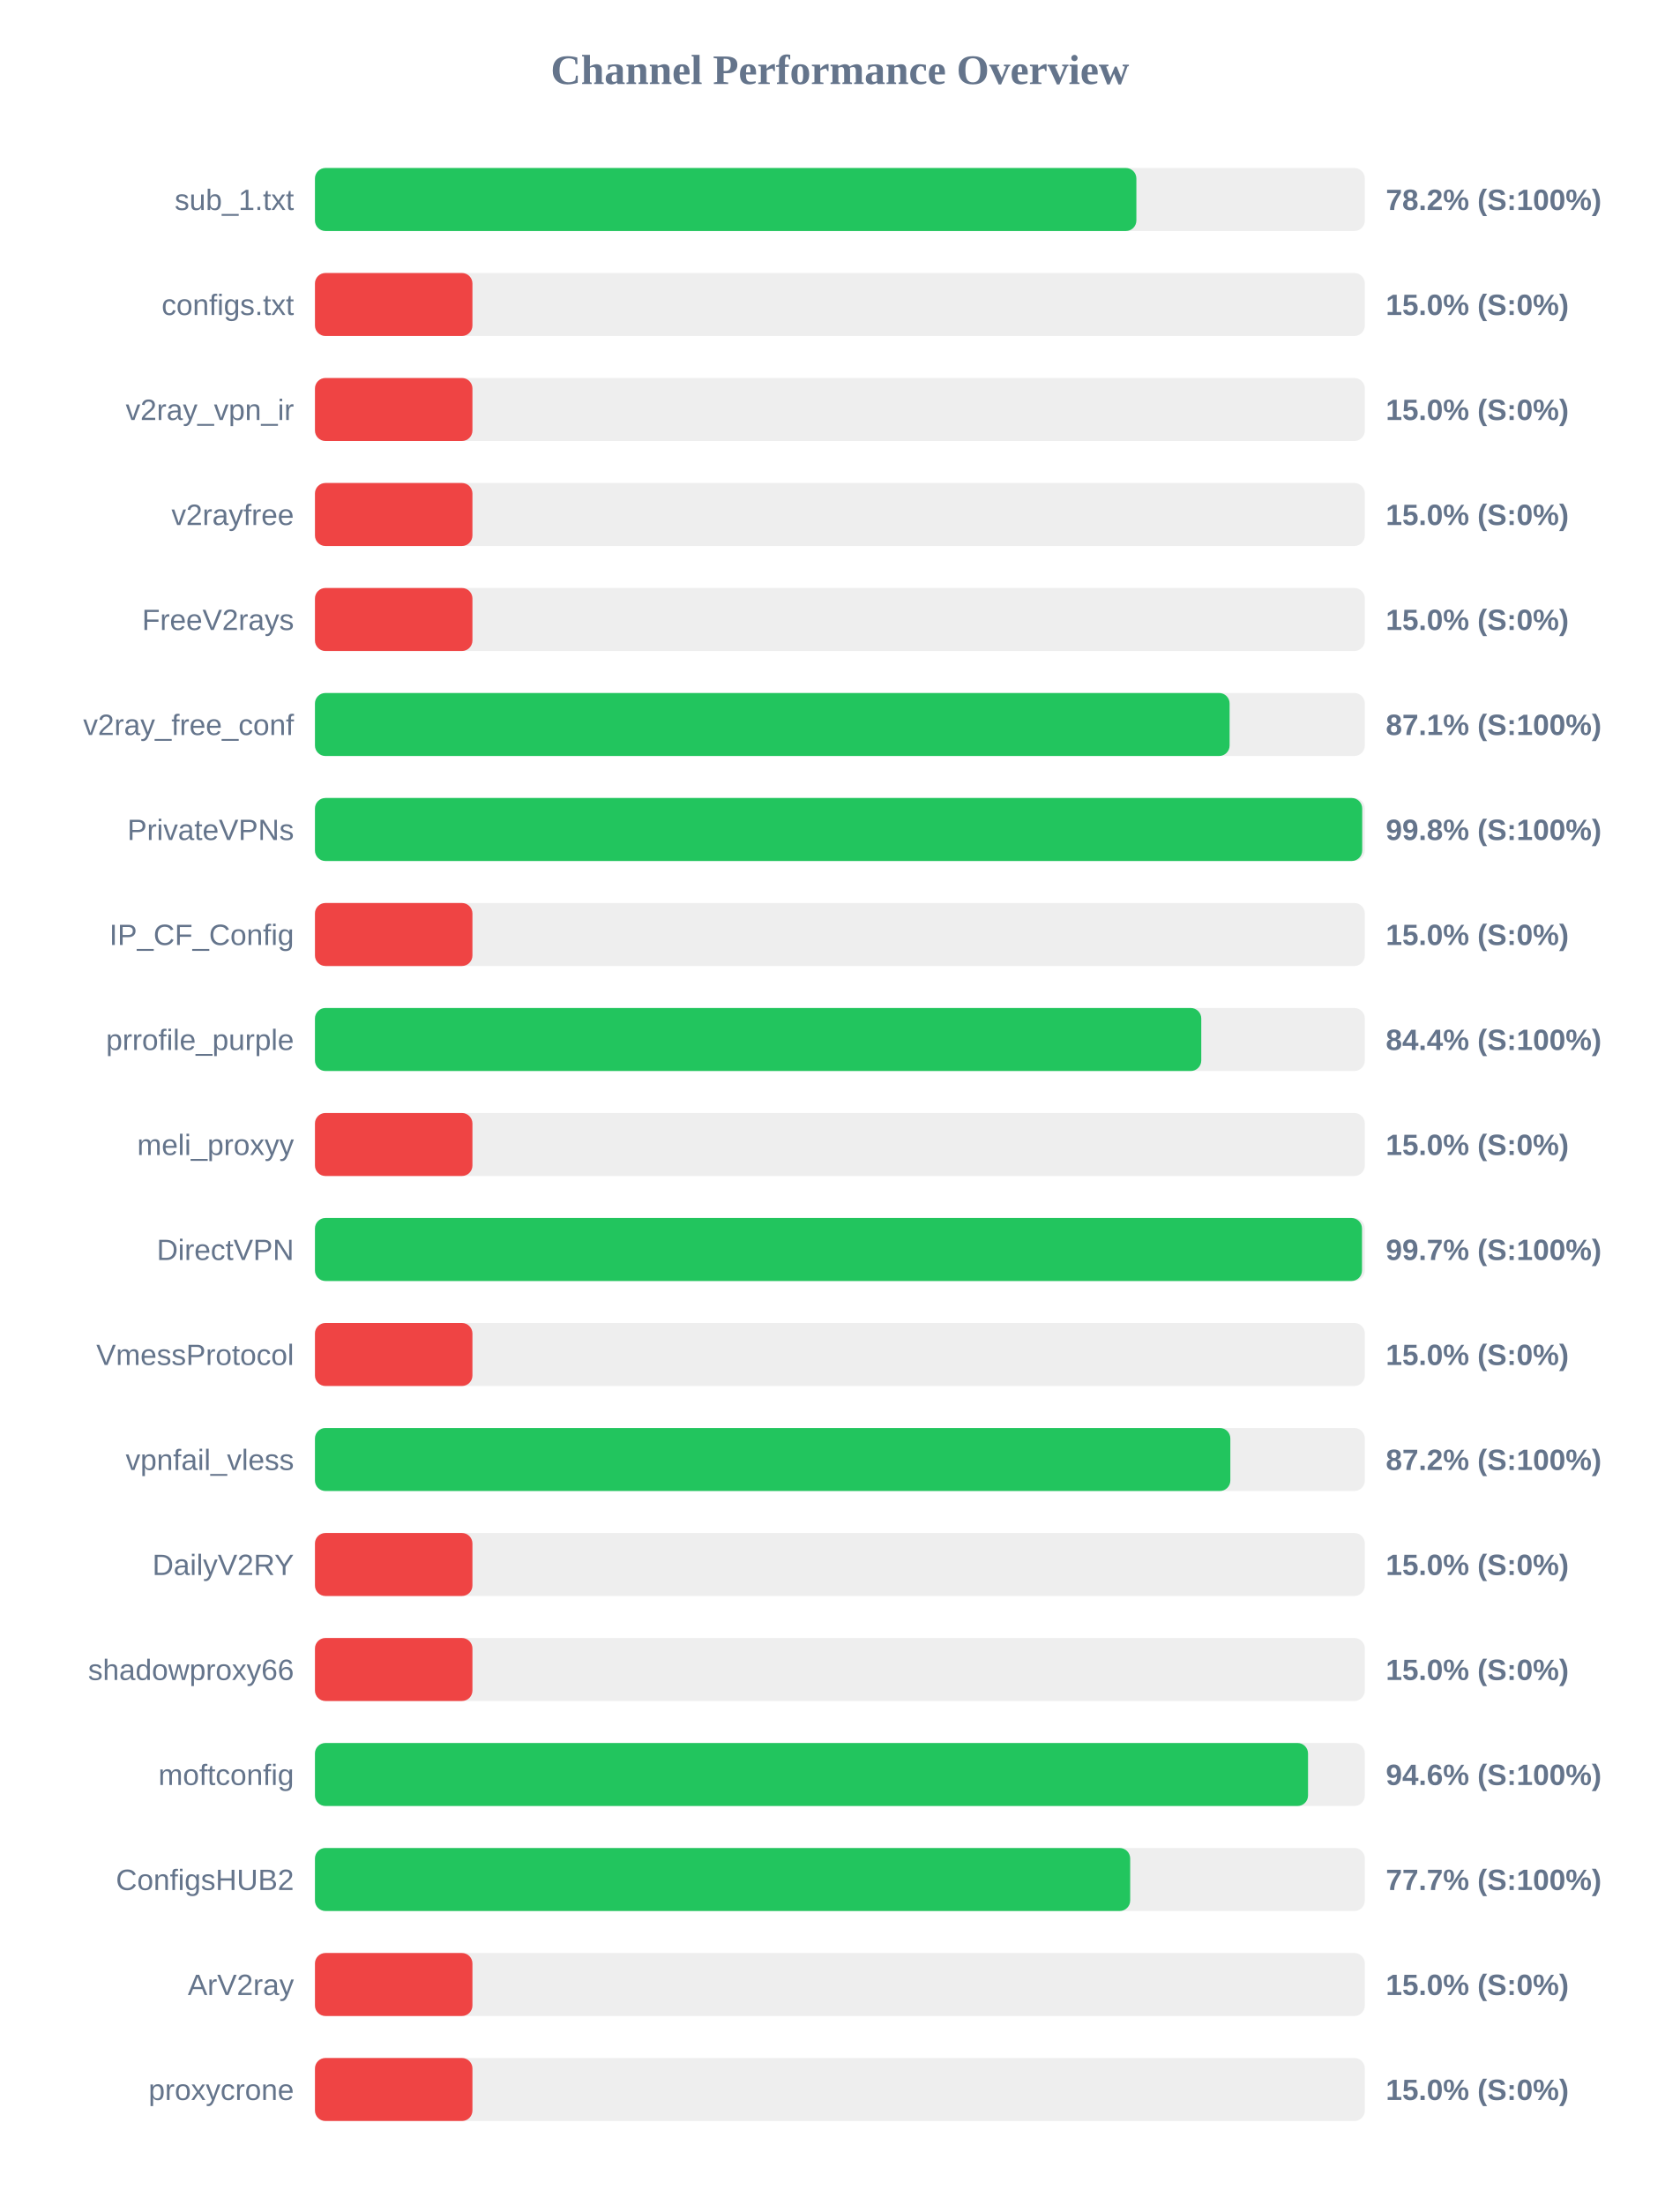
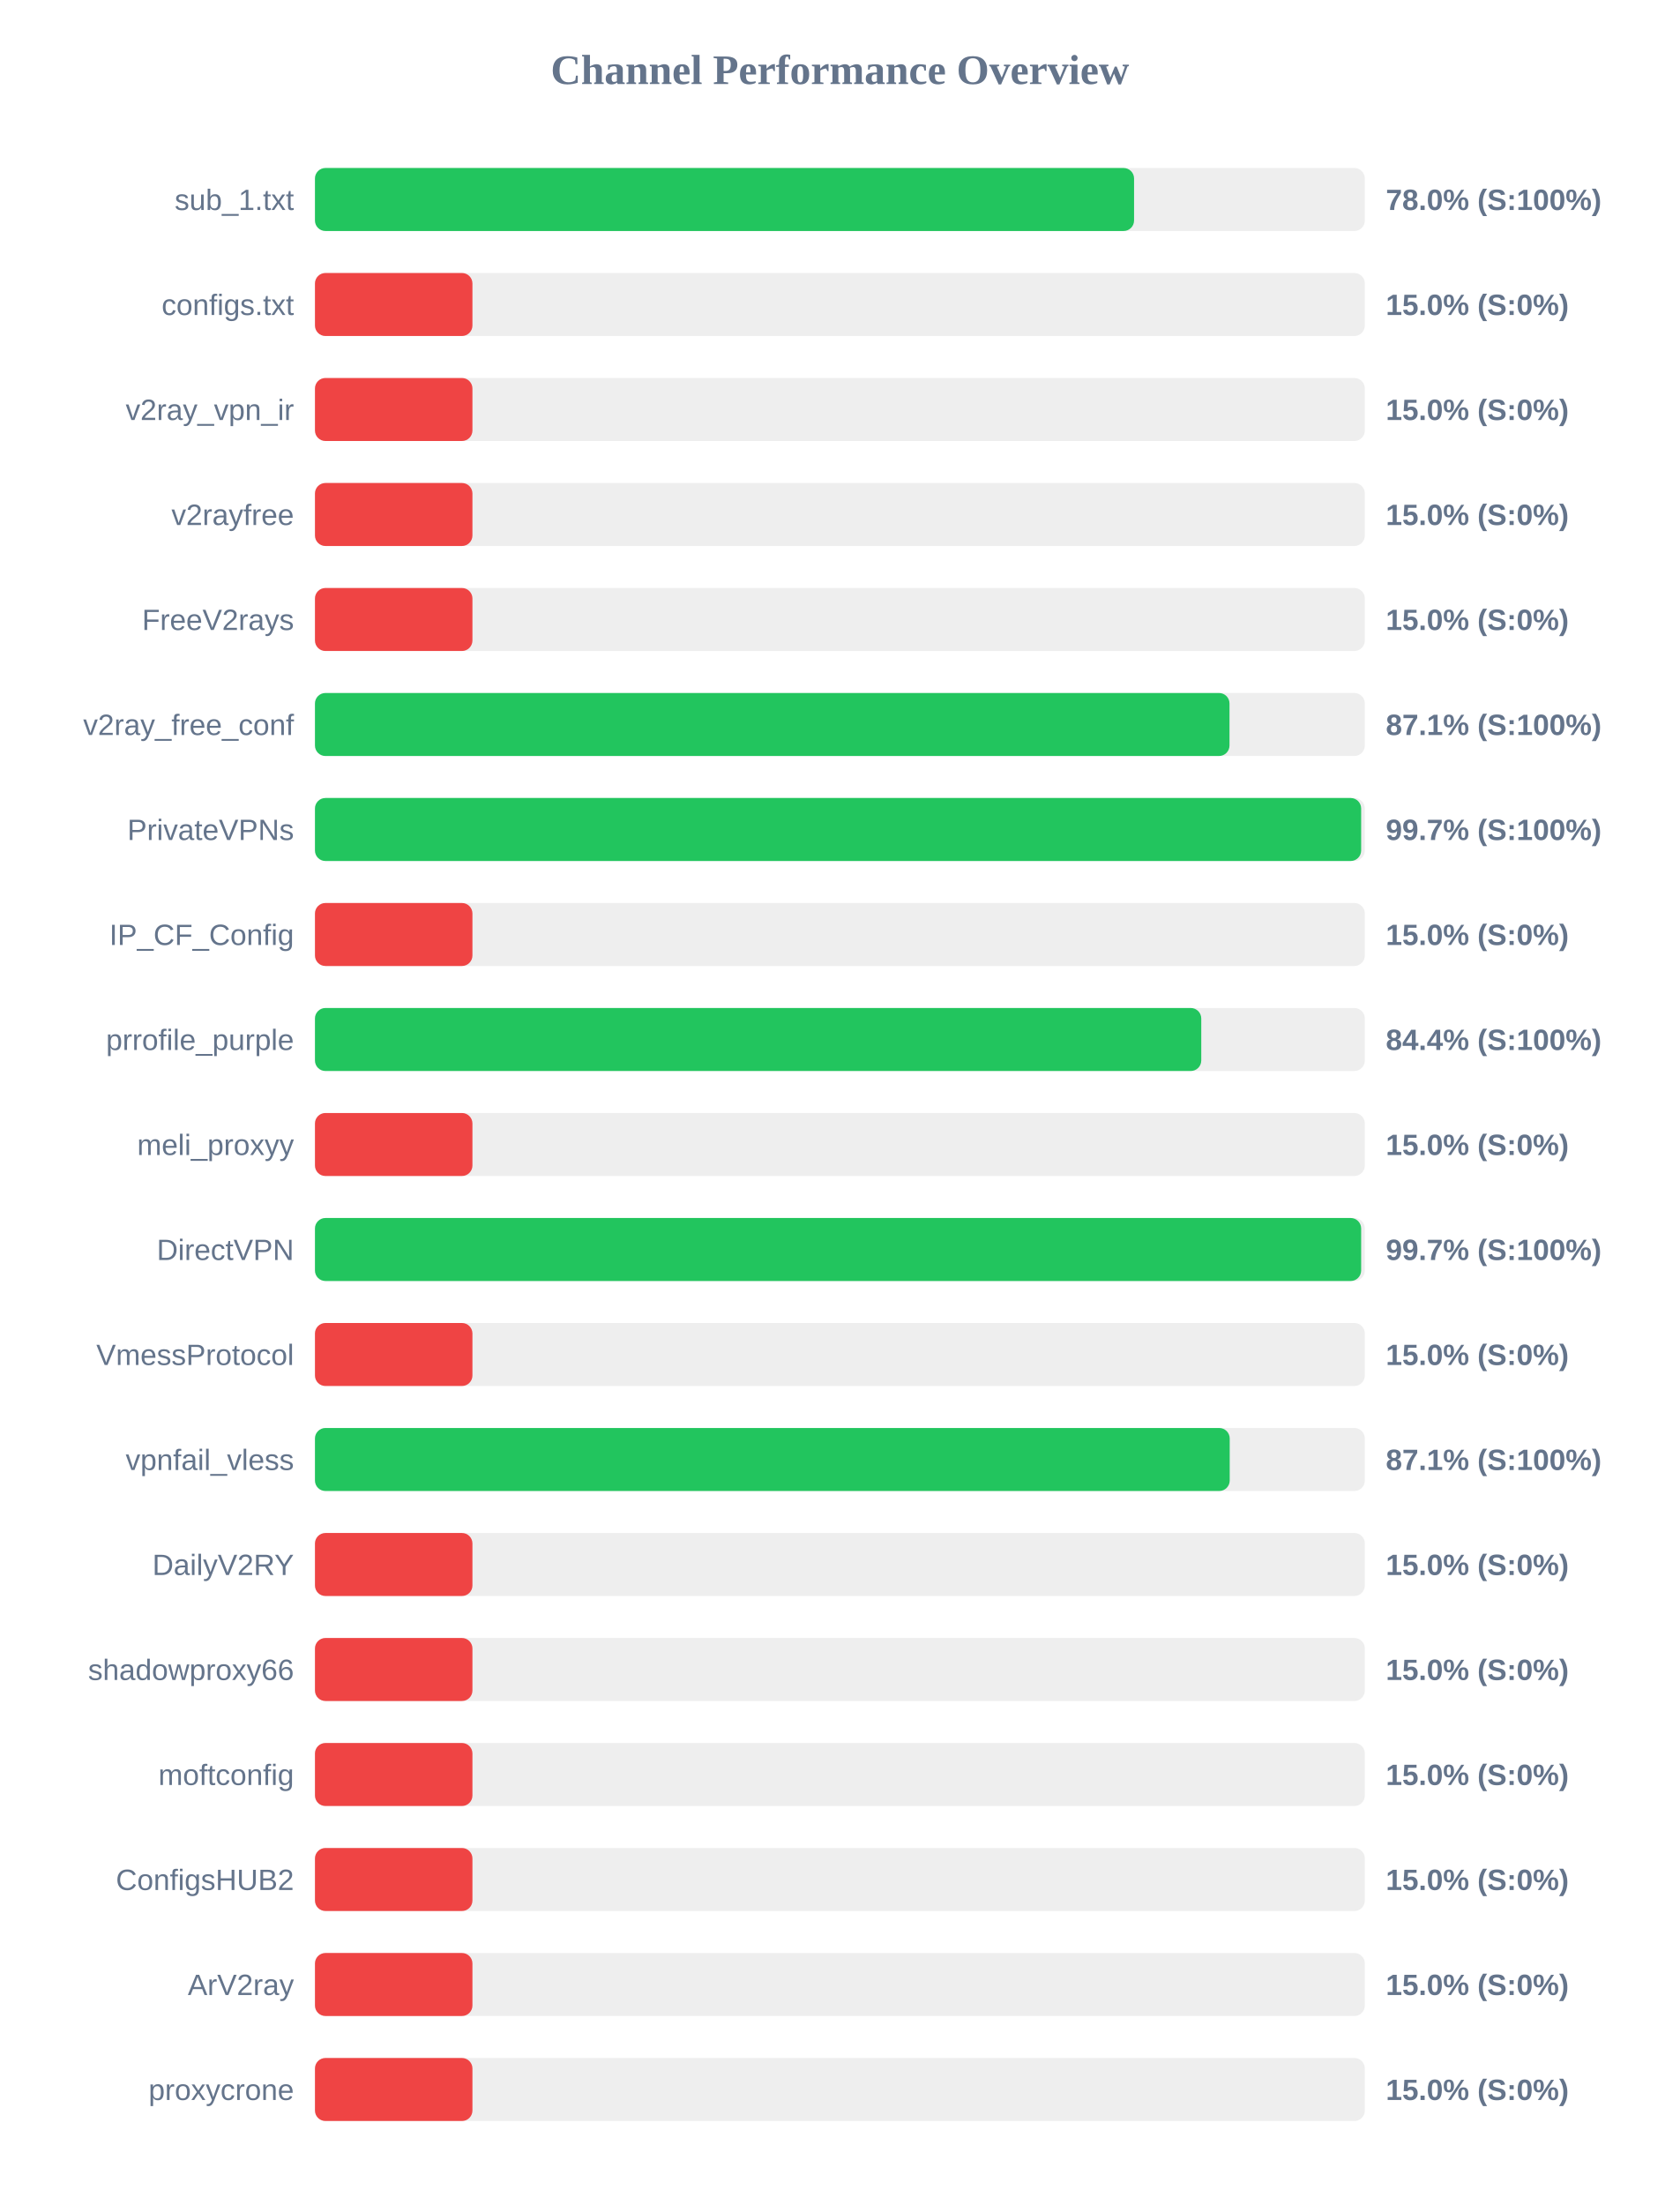
<svg xmlns="http://www.w3.org/2000/svg" width="800" height="1050" version="1.1">
  <style>
        .row { font: 14px Arial; fill: #64748b; }
        .score { font: bold 14px Arial; fill: #64748b; }
    </style>
  <text x="400" y="40" text-anchor="middle" font-size="20px" font-weight="bold" fill="#64748b">Channel Performance Overview</text>
  <rect x="150" y="80" width="500" height="30" fill="#eee" rx="5" />
-   <rect x="150" y="80" width="391.2" height="30" fill="#22c55e" rx="5" />
+   <rect x="150" y="80" width="390.1" height="30" fill="#22c55e" rx="5" />
  <text x="140" y="100" text-anchor="end" class="row">sub_1.txt</text>
-   <text x="660" y="100" text-anchor="start" class="score">78.2% (S:100%)</text>
+   <text x="660" y="100" text-anchor="start" class="score">78.0% (S:100%)</text>
  <rect x="150" y="130" width="500" height="30" fill="#eee" rx="5" />
  <rect x="150" y="130" width="75.0" height="30" fill="#ef4444" rx="5" />
  <text x="140" y="150" text-anchor="end" class="row">configs.txt</text>
  <text x="660" y="150" text-anchor="start" class="score">15.0% (S:0%)</text>
  <rect x="150" y="180" width="500" height="30" fill="#eee" rx="5" />
  <rect x="150" y="180" width="75.0" height="30" fill="#ef4444" rx="5" />
  <text x="140" y="200" text-anchor="end" class="row">v2ray_vpn_ir</text>
  <text x="660" y="200" text-anchor="start" class="score">15.0% (S:0%)</text>
  <rect x="150" y="230" width="500" height="30" fill="#eee" rx="5" />
  <rect x="150" y="230" width="75.0" height="30" fill="#ef4444" rx="5" />
  <text x="140" y="250" text-anchor="end" class="row">v2rayfree</text>
  <text x="660" y="250" text-anchor="start" class="score">15.0% (S:0%)</text>
  <rect x="150" y="280" width="500" height="30" fill="#eee" rx="5" />
  <rect x="150" y="280" width="75.0" height="30" fill="#ef4444" rx="5" />
  <text x="140" y="300" text-anchor="end" class="row">FreeV2rays</text>
  <text x="660" y="300" text-anchor="start" class="score">15.0% (S:0%)</text>
  <rect x="150" y="330" width="500" height="30" fill="#eee" rx="5" />
-   <rect x="150" y="330" width="435.6" height="30" fill="#22c55e" rx="5" />
+   <rect x="150" y="330" width="435.55" height="30" fill="#22c55e" rx="5" />
  <text x="140" y="350" text-anchor="end" class="row">v2ray_free_conf</text>
  <text x="660" y="350" text-anchor="start" class="score">87.1% (S:100%)</text>
  <rect x="150" y="380" width="500" height="30" fill="#eee" rx="5" />
-   <rect x="150" y="380" width="498.75" height="30" fill="#22c55e" rx="5" />
+   <rect x="150" y="380" width="498.25" height="30" fill="#22c55e" rx="5" />
  <text x="140" y="400" text-anchor="end" class="row">PrivateVPNs</text>
-   <text x="660" y="400" text-anchor="start" class="score">99.8% (S:100%)</text>
+   <text x="660" y="400" text-anchor="start" class="score">99.7% (S:100%)</text>
  <rect x="150" y="430" width="500" height="30" fill="#eee" rx="5" />
  <rect x="150" y="430" width="75.0" height="30" fill="#ef4444" rx="5" />
  <text x="140" y="450" text-anchor="end" class="row">IP_CF_Config</text>
  <text x="660" y="450" text-anchor="start" class="score">15.0% (S:0%)</text>
  <rect x="150" y="480" width="500" height="30" fill="#eee" rx="5" />
  <rect x="150" y="480" width="422.1" height="30" fill="#22c55e" rx="5" />
  <text x="140" y="500" text-anchor="end" class="row">prrofile_purple</text>
  <text x="660" y="500" text-anchor="start" class="score">84.4% (S:100%)</text>
  <rect x="150" y="530" width="500" height="30" fill="#eee" rx="5" />
  <rect x="150" y="530" width="75.0" height="30" fill="#ef4444" rx="5" />
  <text x="140" y="550" text-anchor="end" class="row">meli_proxyy</text>
  <text x="660" y="550" text-anchor="start" class="score">15.0% (S:0%)</text>
  <rect x="150" y="580" width="500" height="30" fill="#eee" rx="5" />
-   <rect x="150" y="580" width="498.65" height="30" fill="#22c55e" rx="5" />
+   <rect x="150" y="580" width="498.25" height="30" fill="#22c55e" rx="5" />
  <text x="140" y="600" text-anchor="end" class="row">DirectVPN</text>
  <text x="660" y="600" text-anchor="start" class="score">99.7% (S:100%)</text>
  <rect x="150" y="630" width="500" height="30" fill="#eee" rx="5" />
  <rect x="150" y="630" width="75.0" height="30" fill="#ef4444" rx="5" />
  <text x="140" y="650" text-anchor="end" class="row">VmessProtocol</text>
  <text x="660" y="650" text-anchor="start" class="score">15.0% (S:0%)</text>
  <rect x="150" y="680" width="500" height="30" fill="#eee" rx="5" />
-   <rect x="150" y="680" width="435.95" height="30" fill="#22c55e" rx="5" />
+   <rect x="150" y="680" width="435.65" height="30" fill="#22c55e" rx="5" />
  <text x="140" y="700" text-anchor="end" class="row">vpnfail_vless</text>
-   <text x="660" y="700" text-anchor="start" class="score">87.2% (S:100%)</text>
+   <text x="660" y="700" text-anchor="start" class="score">87.1% (S:100%)</text>
  <rect x="150" y="730" width="500" height="30" fill="#eee" rx="5" />
  <rect x="150" y="730" width="75.0" height="30" fill="#ef4444" rx="5" />
  <text x="140" y="750" text-anchor="end" class="row">DailyV2RY</text>
  <text x="660" y="750" text-anchor="start" class="score">15.0% (S:0%)</text>
  <rect x="150" y="780" width="500" height="30" fill="#eee" rx="5" />
  <rect x="150" y="780" width="75.0" height="30" fill="#ef4444" rx="5" />
  <text x="140" y="800" text-anchor="end" class="row">shadowproxy66</text>
  <text x="660" y="800" text-anchor="start" class="score">15.0% (S:0%)</text>
  <rect x="150" y="830" width="500" height="30" fill="#eee" rx="5" />
-   <rect x="150" y="830" width="472.95" height="30" fill="#22c55e" rx="5" />
+   <rect x="150" y="830" width="75.0" height="30" fill="#ef4444" rx="5" />
  <text x="140" y="850" text-anchor="end" class="row">moftconfig</text>
-   <text x="660" y="850" text-anchor="start" class="score">94.6% (S:100%)</text>
+   <text x="660" y="850" text-anchor="start" class="score">15.0% (S:0%)</text>
  <rect x="150" y="880" width="500" height="30" fill="#eee" rx="5" />
-   <rect x="150" y="880" width="388.25" height="30" fill="#22c55e" rx="5" />
+   <rect x="150" y="880" width="75.0" height="30" fill="#ef4444" rx="5" />
  <text x="140" y="900" text-anchor="end" class="row">ConfigsHUB2</text>
-   <text x="660" y="900" text-anchor="start" class="score">77.7% (S:100%)</text>
+   <text x="660" y="900" text-anchor="start" class="score">15.0% (S:0%)</text>
  <rect x="150" y="930" width="500" height="30" fill="#eee" rx="5" />
  <rect x="150" y="930" width="75.0" height="30" fill="#ef4444" rx="5" />
  <text x="140" y="950" text-anchor="end" class="row">ArV2ray</text>
  <text x="660" y="950" text-anchor="start" class="score">15.0% (S:0%)</text>
  <rect x="150" y="980" width="500" height="30" fill="#eee" rx="5" />
  <rect x="150" y="980" width="75.0" height="30" fill="#ef4444" rx="5" />
  <text x="140" y="1000" text-anchor="end" class="row">proxycrone</text>
  <text x="660" y="1000" text-anchor="start" class="score">15.0% (S:0%)</text>
</svg>
